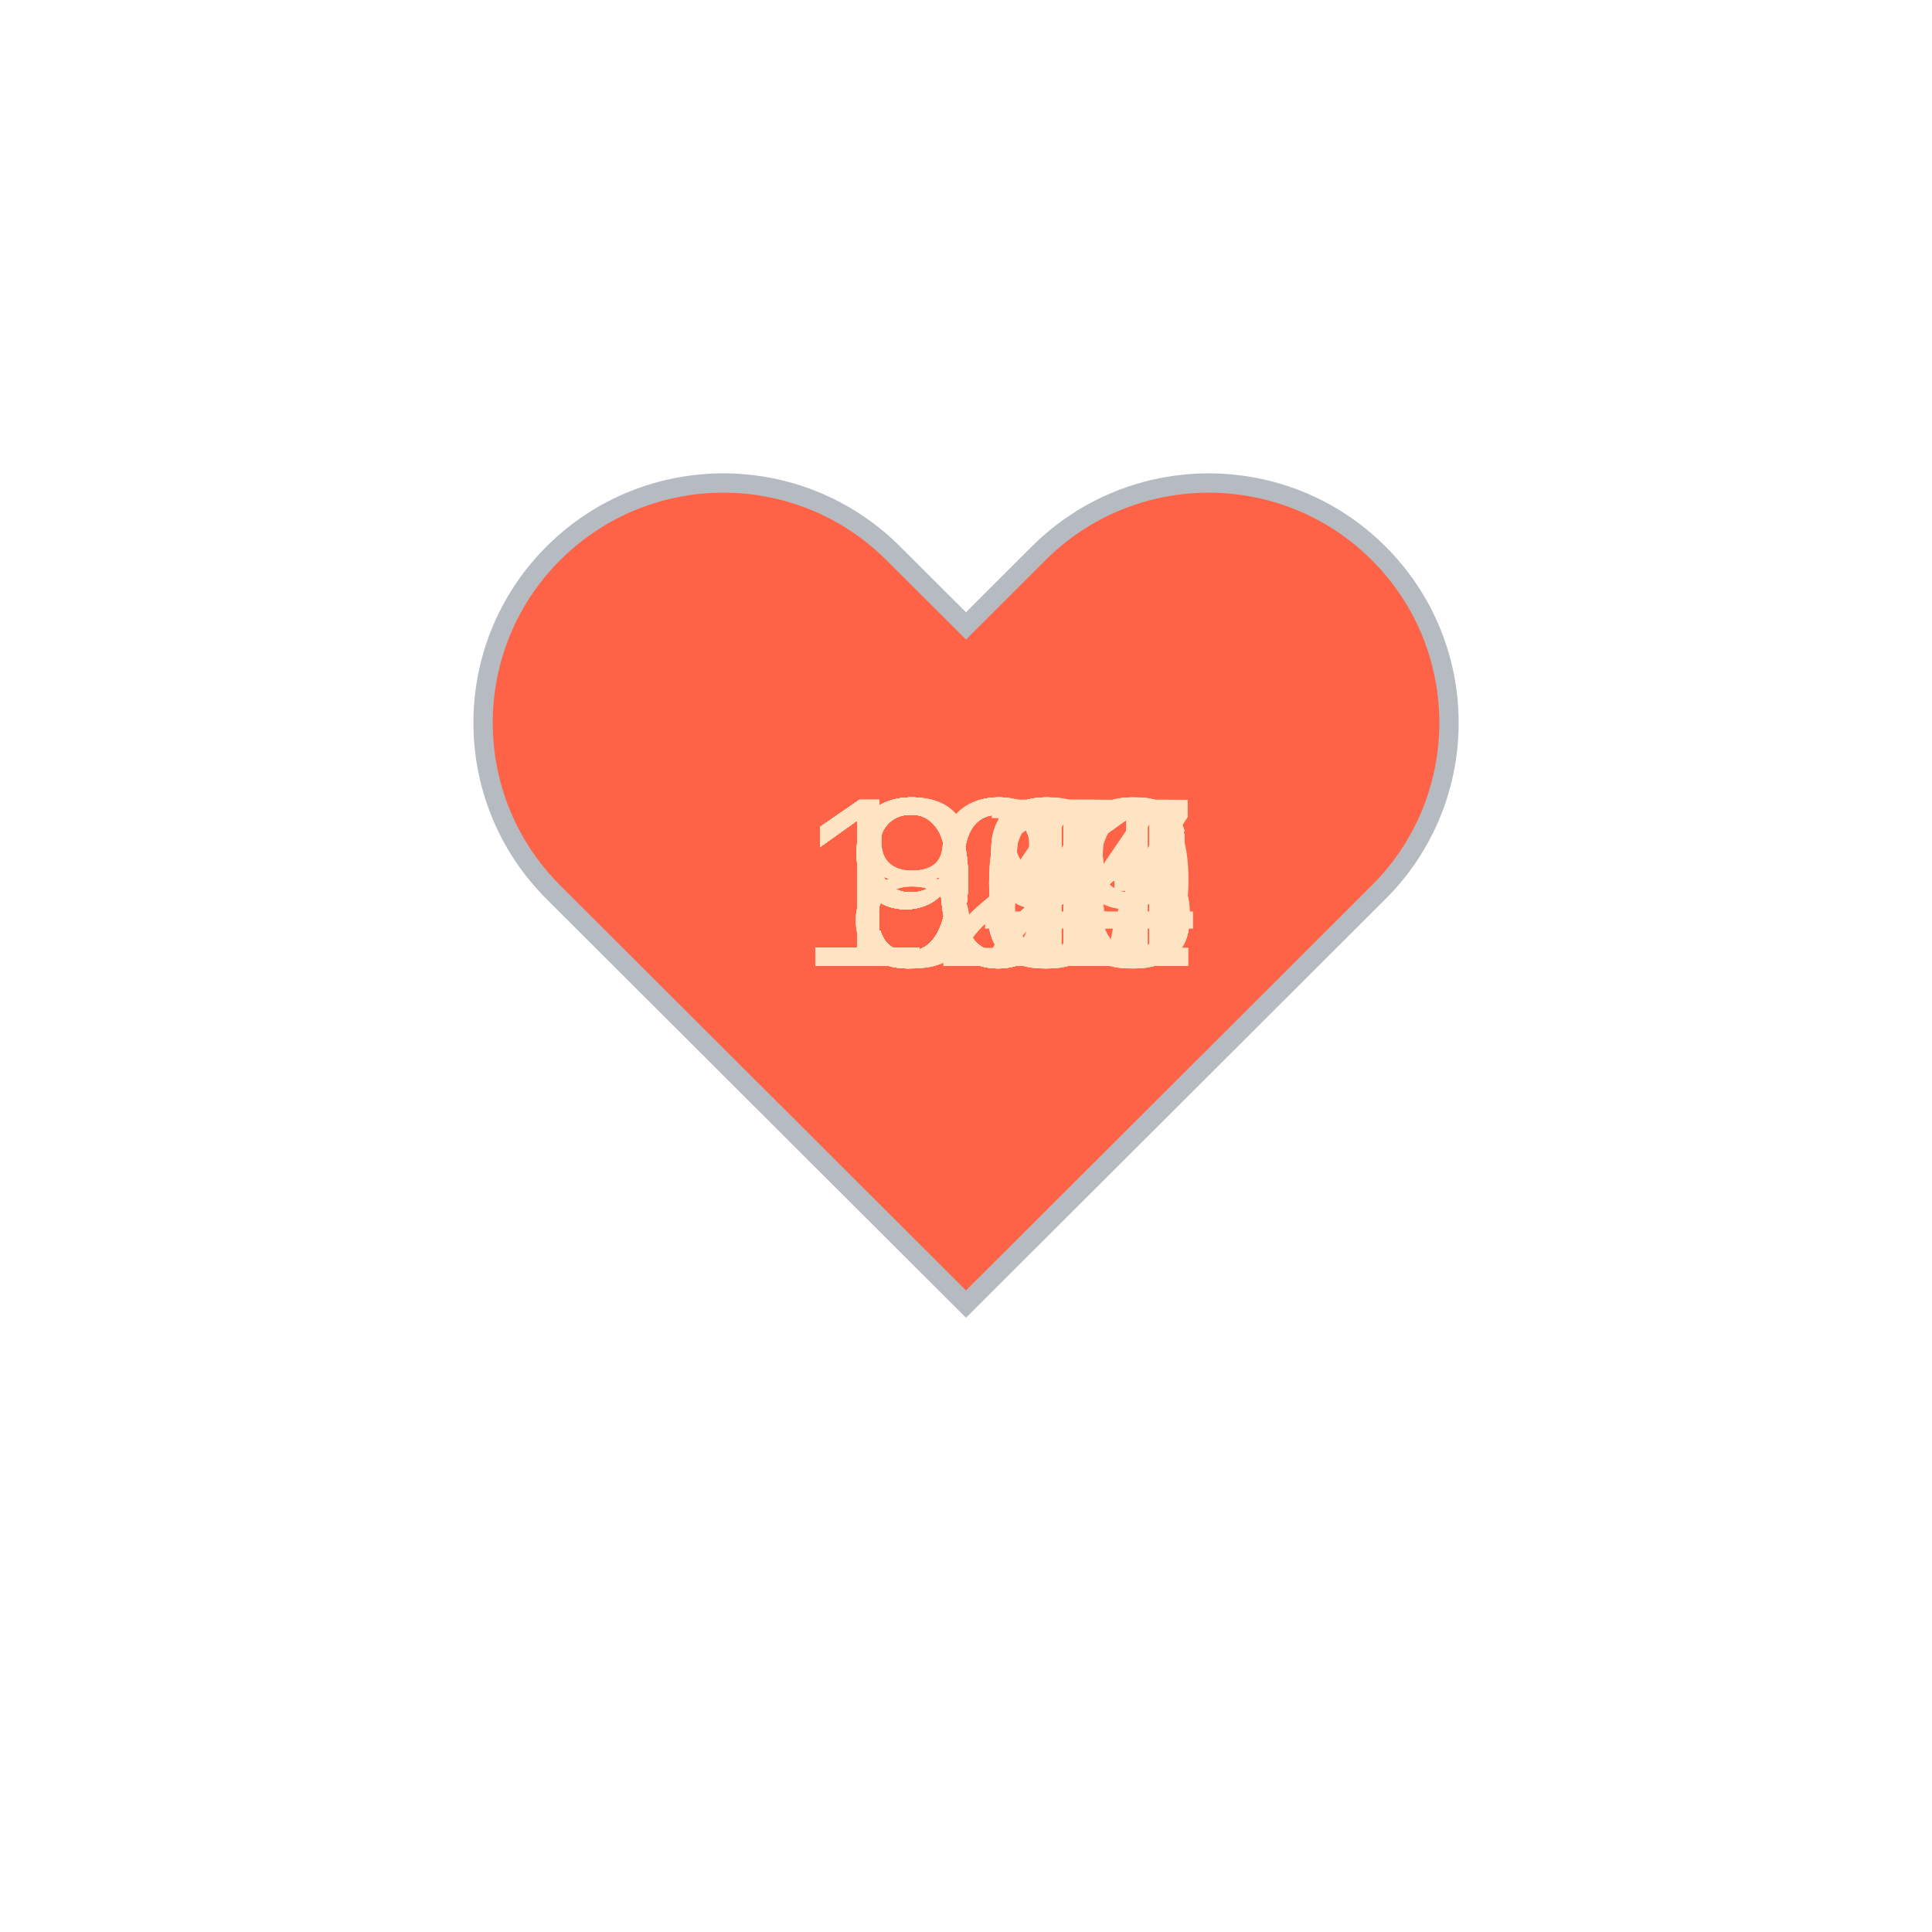
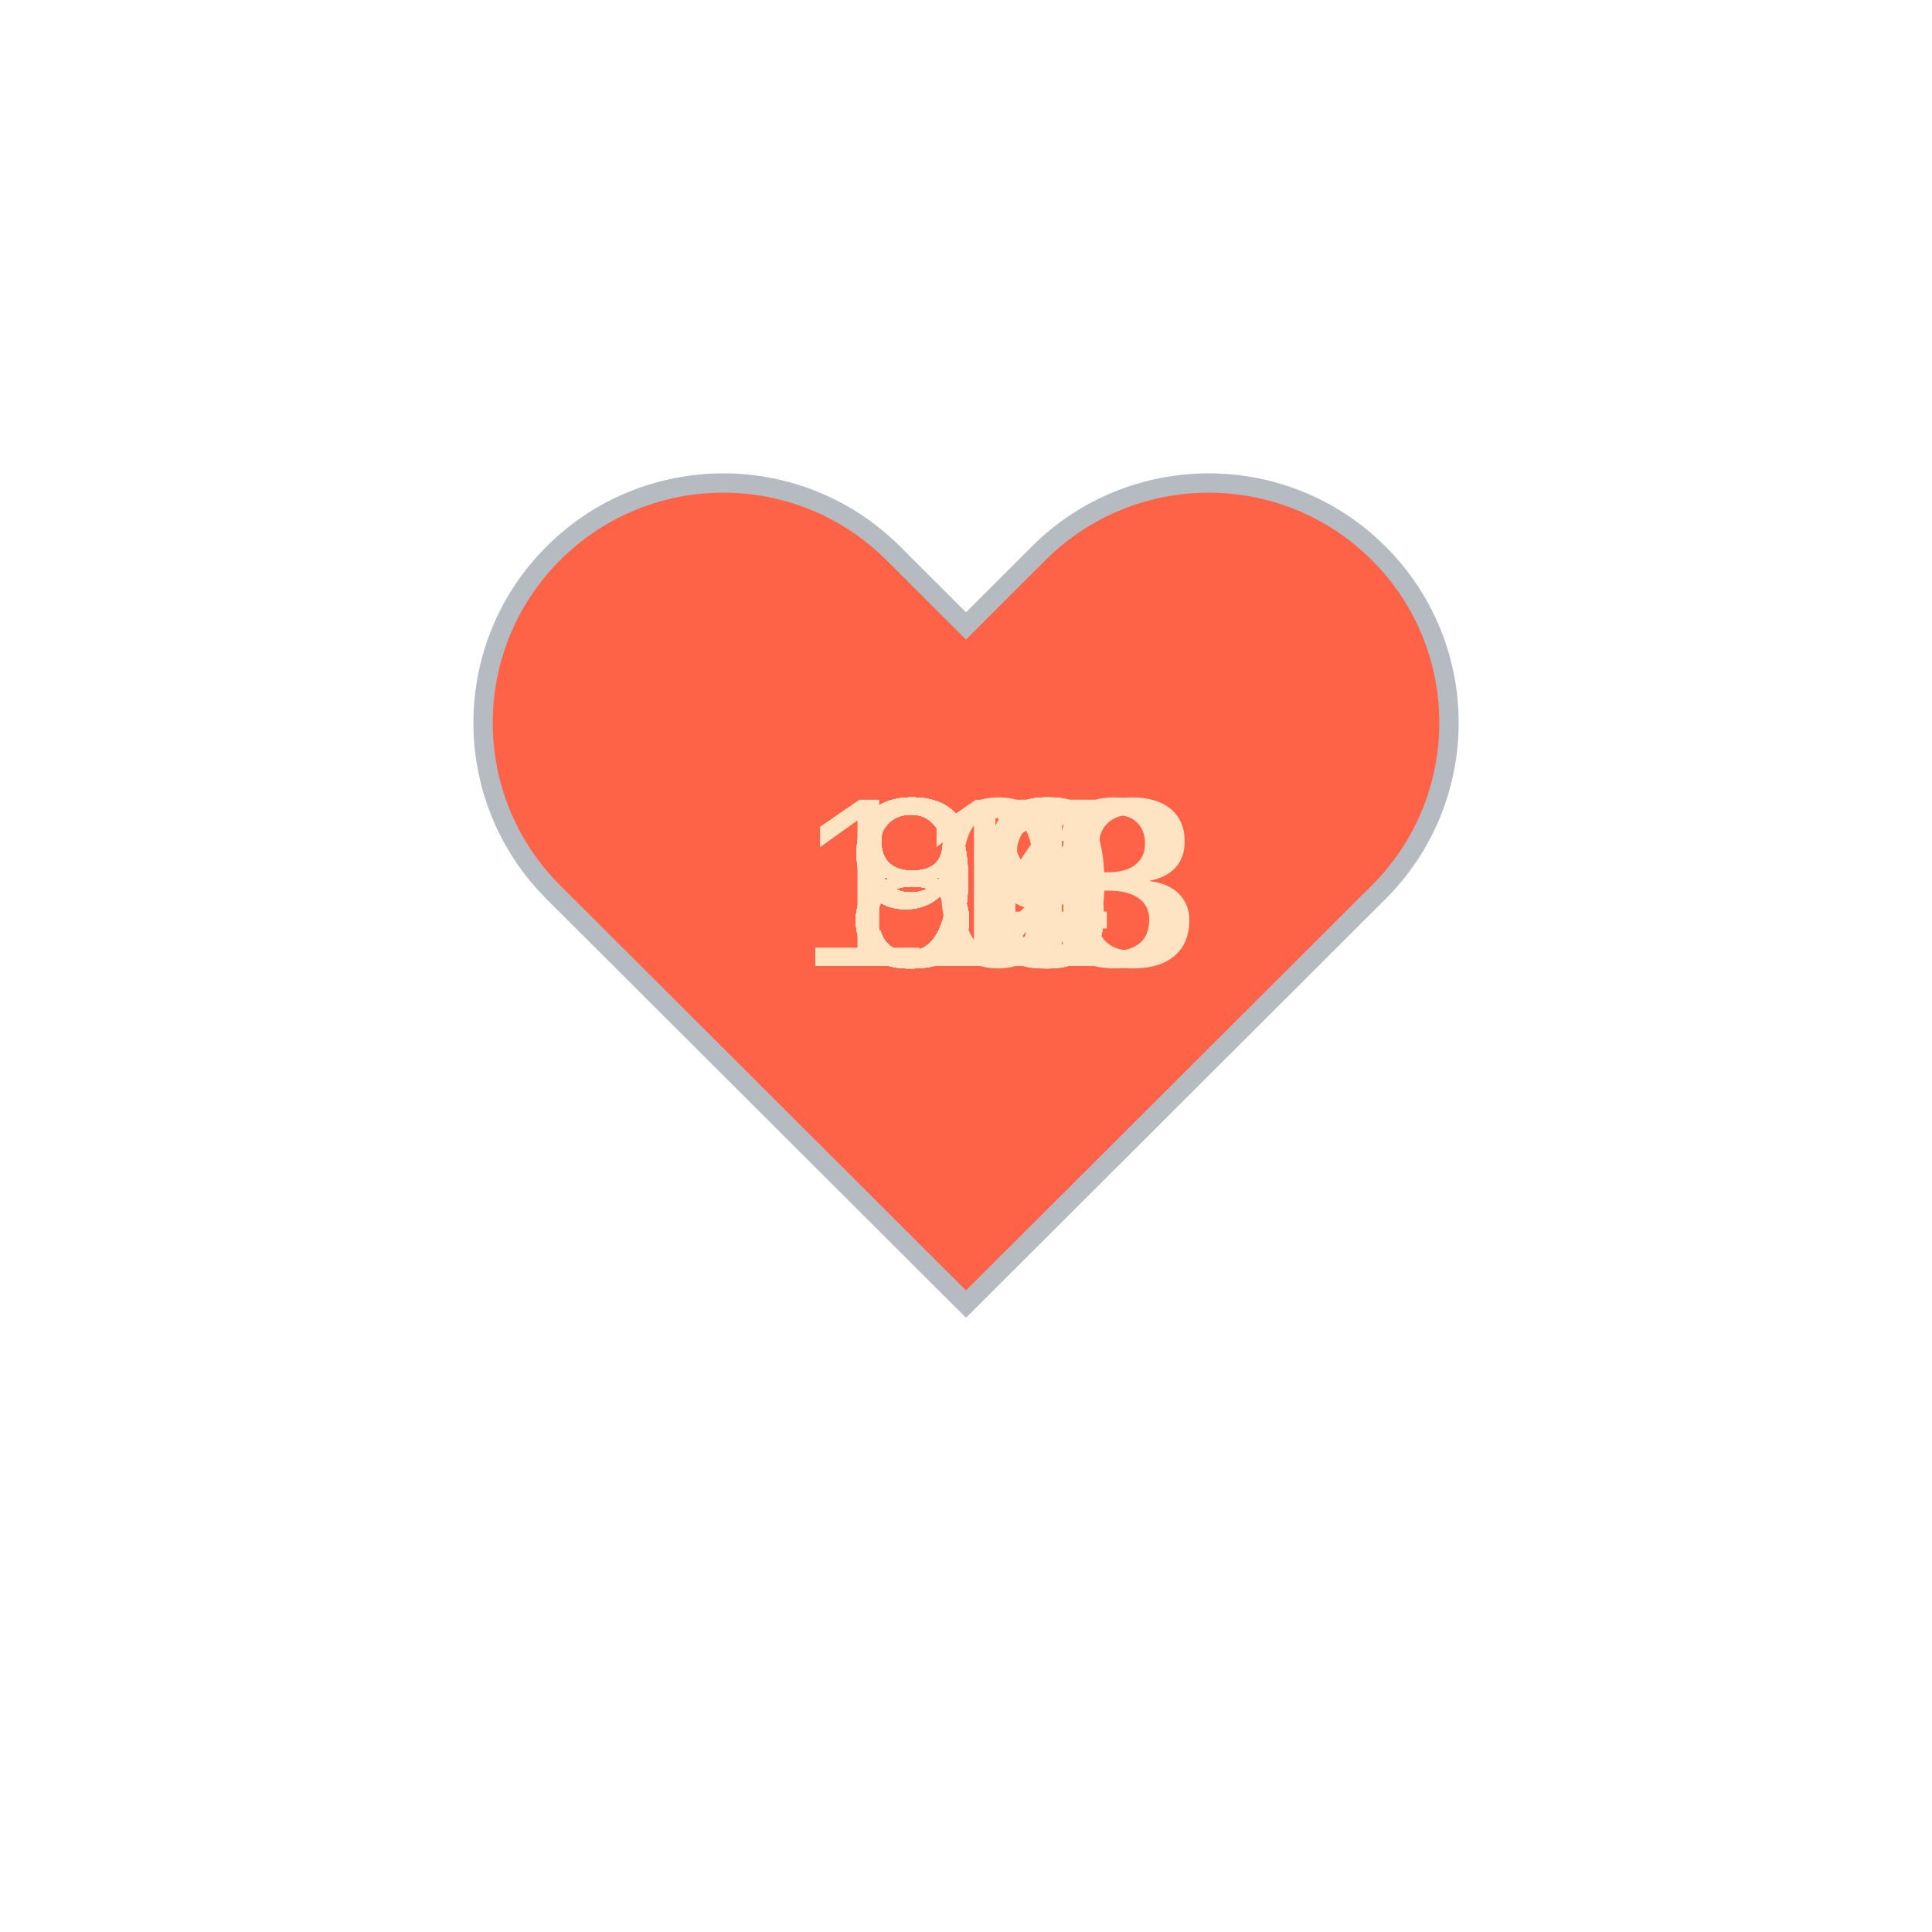
<svg xmlns="http://www.w3.org/2000/svg" baseProfile="full" height="150" version="1.1" viewBox="0,0,200,200" width="150">
  <defs />
  <g transform="translate(100 100)">
    <path d="M92.71,7.27L92.71,7.27c-9.71-9.69-25.46-9.69-35.18,0L50,14.79l-7.54-7.52C32.75-2.42,17-2.42,7.29,7.27v0 c-9.71,9.69-9.71,25.41,0,35.1L50,85l42.71-42.63C102.43,32.68,102.43,16.96,92.71,7.27z" fill="tomato" stroke="#B6BBC1" stroke-width="2" transform="translate(-50 -50)" />
    <animateTransform additive="sum" attributeName="transform" dur="1.2s" repeatCount="indefinite" type="scale" values="1; 1.5; 1.25; 1.5; 1.5; 1;" />
-     <text fill="bisque" style="font-size:25px; font-family:Arial" transform="translate(-12.5 0)">95<animate attributeName="visibility" dur="36.0s" keyTimes="0;0.03;0.07;0.1;0.13;0.17;0.2;0.23;0.27;0.3;0.33;0.37;0.4;0.43;0.47;0.5;0.53;0.57;0.6;0.63;0.67;0.7;0.73;0.77;0.8;0.83;0.87;0.9;0.93;0.97;1.0" repeatCount="indefinite" values="visible;hidden;hidden;hidden;hidden;hidden;hidden;hidden;hidden;hidden;hidden;hidden;hidden;hidden;hidden;hidden;hidden;hidden;hidden;hidden;hidden;hidden;hidden;hidden;hidden;hidden;hidden;hidden;hidden;hidden;hidden" />
+     <text fill="bisque" style="font-size:25px; font-family:Arial" transform="translate(-17.5 0)">103<animate attributeName="visibility" dur="36.0s" keyTimes="0;0.03;0.07;0.1;0.13;0.17;0.2;0.23;0.27;0.3;0.33;0.37;0.4;0.43;0.47;0.5;0.53;0.57;0.6;0.63;0.67;0.7;0.73;0.77;0.8;0.83;0.87;0.9;0.93;0.97;1.0" repeatCount="indefinite" values="visible;hidden;hidden;hidden;hidden;hidden;hidden;hidden;hidden;hidden;hidden;hidden;hidden;hidden;hidden;hidden;hidden;hidden;hidden;hidden;hidden;hidden;hidden;hidden;hidden;hidden;hidden;hidden;hidden;hidden;hidden" />
    </text>
-     <text fill="bisque" style="font-size:25px; font-family:Arial" transform="translate(-12.5 0)">94<animate attributeName="visibility" dur="36.0s" keyTimes="0;0.03;0.07;0.1;0.13;0.17;0.2;0.23;0.27;0.3;0.33;0.37;0.4;0.43;0.47;0.5;0.53;0.57;0.6;0.63;0.67;0.7;0.73;0.77;0.8;0.83;0.87;0.9;0.93;0.97;1.0" repeatCount="indefinite" values="hidden;visible;hidden;hidden;hidden;hidden;hidden;hidden;hidden;hidden;hidden;hidden;hidden;hidden;hidden;hidden;hidden;hidden;hidden;hidden;hidden;hidden;hidden;hidden;hidden;hidden;hidden;hidden;hidden;hidden;hidden" />
+     <text fill="bisque" style="font-size:25px; font-family:Arial" transform="translate(-12.5 0)">91<animate attributeName="visibility" dur="36.0s" keyTimes="0;0.03;0.07;0.1;0.13;0.17;0.2;0.23;0.27;0.3;0.33;0.37;0.4;0.43;0.47;0.5;0.53;0.57;0.6;0.63;0.67;0.7;0.73;0.77;0.8;0.83;0.87;0.9;0.93;0.97;1.0" repeatCount="indefinite" values="hidden;visible;hidden;hidden;hidden;hidden;hidden;hidden;hidden;hidden;hidden;hidden;hidden;hidden;hidden;hidden;hidden;hidden;hidden;hidden;hidden;hidden;hidden;hidden;hidden;hidden;hidden;hidden;hidden;hidden;hidden" />
    </text>
-     <text fill="bisque" style="font-size:25px; font-family:Arial" transform="translate(-12.5 0)">98<animate attributeName="visibility" dur="36.0s" keyTimes="0;0.03;0.07;0.1;0.13;0.17;0.2;0.23;0.27;0.3;0.33;0.37;0.4;0.43;0.47;0.5;0.53;0.57;0.6;0.63;0.67;0.7;0.73;0.77;0.8;0.83;0.87;0.9;0.93;0.97;1.0" repeatCount="indefinite" values="hidden;hidden;visible;hidden;hidden;hidden;hidden;hidden;hidden;hidden;hidden;hidden;hidden;hidden;hidden;hidden;hidden;hidden;hidden;hidden;hidden;hidden;hidden;hidden;hidden;hidden;hidden;hidden;hidden;hidden;hidden" />
+     <text fill="bisque" style="font-size:25px; font-family:Arial" transform="translate(-12.5 0)">93<animate attributeName="visibility" dur="36.0s" keyTimes="0;0.03;0.07;0.1;0.13;0.17;0.2;0.23;0.27;0.3;0.33;0.37;0.4;0.43;0.47;0.5;0.53;0.57;0.6;0.63;0.67;0.7;0.73;0.77;0.8;0.83;0.87;0.9;0.93;0.97;1.0" repeatCount="indefinite" values="hidden;hidden;visible;hidden;hidden;hidden;hidden;hidden;hidden;hidden;hidden;hidden;hidden;hidden;hidden;hidden;hidden;hidden;hidden;hidden;hidden;hidden;hidden;hidden;hidden;hidden;hidden;hidden;hidden;hidden;hidden" />
    </text>
-     <text fill="bisque" style="font-size:25px; font-family:Arial" transform="translate(-12.5 0)">96<animate attributeName="visibility" dur="36.0s" keyTimes="0;0.03;0.07;0.1;0.13;0.17;0.2;0.23;0.27;0.3;0.33;0.37;0.4;0.43;0.47;0.5;0.53;0.57;0.6;0.63;0.67;0.7;0.73;0.77;0.8;0.83;0.87;0.9;0.93;0.97;1.0" repeatCount="indefinite" values="hidden;hidden;hidden;visible;hidden;hidden;hidden;hidden;hidden;hidden;hidden;hidden;hidden;hidden;hidden;hidden;hidden;hidden;hidden;hidden;hidden;hidden;hidden;hidden;hidden;hidden;hidden;hidden;hidden;hidden;hidden" />
+     <text fill="bisque" style="font-size:25px; font-family:Arial" transform="translate(-12.5 0)">84<animate attributeName="visibility" dur="36.0s" keyTimes="0;0.03;0.07;0.1;0.13;0.17;0.2;0.23;0.27;0.3;0.33;0.37;0.4;0.43;0.47;0.5;0.53;0.57;0.6;0.63;0.67;0.7;0.73;0.77;0.8;0.83;0.87;0.9;0.93;0.97;1.0" repeatCount="indefinite" values="hidden;hidden;hidden;visible;hidden;hidden;hidden;hidden;hidden;hidden;hidden;hidden;hidden;hidden;hidden;hidden;hidden;hidden;hidden;hidden;hidden;hidden;hidden;hidden;hidden;hidden;hidden;hidden;hidden;hidden;hidden" />
    </text>
-     <text fill="bisque" style="font-size:25px; font-family:Arial" transform="translate(-12.5 0)">97<animate attributeName="visibility" dur="36.0s" keyTimes="0;0.03;0.07;0.1;0.13;0.17;0.2;0.23;0.27;0.3;0.33;0.37;0.4;0.43;0.47;0.5;0.53;0.57;0.6;0.63;0.67;0.7;0.73;0.77;0.8;0.83;0.87;0.9;0.93;0.97;1.0" repeatCount="indefinite" values="hidden;hidden;hidden;hidden;visible;hidden;hidden;hidden;hidden;hidden;hidden;hidden;hidden;hidden;hidden;hidden;hidden;hidden;hidden;hidden;hidden;hidden;hidden;hidden;hidden;hidden;hidden;hidden;hidden;hidden;hidden" />
+     <text fill="bisque" style="font-size:25px; font-family:Arial" transform="translate(-12.5 0)">82<animate attributeName="visibility" dur="36.0s" keyTimes="0;0.03;0.07;0.1;0.13;0.17;0.2;0.23;0.27;0.3;0.33;0.37;0.4;0.43;0.47;0.5;0.53;0.57;0.6;0.63;0.67;0.7;0.73;0.77;0.8;0.83;0.87;0.9;0.93;0.97;1.0" repeatCount="indefinite" values="hidden;hidden;hidden;hidden;visible;hidden;hidden;hidden;hidden;hidden;hidden;hidden;hidden;hidden;hidden;hidden;hidden;hidden;hidden;hidden;hidden;hidden;hidden;hidden;hidden;hidden;hidden;hidden;hidden;hidden;hidden" />
    </text>
-     <text fill="bisque" style="font-size:25px; font-family:Arial" transform="translate(-12.5 0)">93<animate attributeName="visibility" dur="36.0s" keyTimes="0;0.03;0.07;0.1;0.13;0.17;0.2;0.23;0.27;0.3;0.33;0.37;0.4;0.43;0.47;0.5;0.53;0.57;0.6;0.63;0.67;0.7;0.73;0.77;0.8;0.83;0.87;0.9;0.93;0.97;1.0" repeatCount="indefinite" values="hidden;hidden;hidden;hidden;hidden;visible;hidden;hidden;hidden;hidden;hidden;hidden;hidden;hidden;hidden;hidden;hidden;hidden;hidden;hidden;hidden;hidden;hidden;hidden;hidden;hidden;hidden;hidden;hidden;hidden;hidden" />
+     <text fill="bisque" style="font-size:25px; font-family:Arial" transform="translate(-12.5 0)">86<animate attributeName="visibility" dur="36.0s" keyTimes="0;0.03;0.07;0.1;0.13;0.17;0.2;0.23;0.27;0.3;0.33;0.37;0.4;0.43;0.47;0.5;0.53;0.57;0.6;0.63;0.67;0.7;0.73;0.77;0.8;0.83;0.87;0.9;0.93;0.97;1.0" repeatCount="indefinite" values="hidden;hidden;hidden;hidden;hidden;visible;hidden;hidden;hidden;hidden;hidden;hidden;hidden;hidden;hidden;hidden;hidden;hidden;hidden;hidden;hidden;hidden;hidden;hidden;hidden;hidden;hidden;hidden;hidden;hidden;hidden" />
    </text>
-     <text fill="bisque" style="font-size:25px; font-family:Arial" transform="translate(-12.5 0)">93<animate attributeName="visibility" dur="36.0s" keyTimes="0;0.03;0.07;0.1;0.13;0.17;0.2;0.23;0.27;0.3;0.33;0.37;0.4;0.43;0.47;0.5;0.53;0.57;0.6;0.63;0.67;0.7;0.73;0.77;0.8;0.83;0.87;0.9;0.93;0.97;1.0" repeatCount="indefinite" values="hidden;hidden;hidden;hidden;hidden;hidden;visible;hidden;hidden;hidden;hidden;hidden;hidden;hidden;hidden;hidden;hidden;hidden;hidden;hidden;hidden;hidden;hidden;hidden;hidden;hidden;hidden;hidden;hidden;hidden;hidden" />
+     <text fill="bisque" style="font-size:25px; font-family:Arial" transform="translate(-12.5 0)">85<animate attributeName="visibility" dur="36.0s" keyTimes="0;0.03;0.07;0.1;0.13;0.17;0.2;0.23;0.27;0.3;0.33;0.37;0.4;0.43;0.47;0.5;0.53;0.57;0.6;0.63;0.67;0.7;0.73;0.77;0.8;0.83;0.87;0.9;0.93;0.97;1.0" repeatCount="indefinite" values="hidden;hidden;hidden;hidden;hidden;hidden;visible;hidden;hidden;hidden;hidden;hidden;hidden;hidden;hidden;hidden;hidden;hidden;hidden;hidden;hidden;hidden;hidden;hidden;hidden;hidden;hidden;hidden;hidden;hidden;hidden" />
    </text>
-     <text fill="bisque" style="font-size:25px; font-family:Arial" transform="translate(-17.5 0)">123<animate attributeName="visibility" dur="36.0s" keyTimes="0;0.03;0.07;0.1;0.13;0.17;0.2;0.23;0.27;0.3;0.33;0.37;0.4;0.43;0.47;0.5;0.53;0.57;0.6;0.63;0.67;0.7;0.73;0.77;0.8;0.83;0.87;0.9;0.93;0.97;1.0" repeatCount="indefinite" values="hidden;hidden;hidden;hidden;hidden;hidden;hidden;visible;hidden;hidden;hidden;hidden;hidden;hidden;hidden;hidden;hidden;hidden;hidden;hidden;hidden;hidden;hidden;hidden;hidden;hidden;hidden;hidden;hidden;hidden;hidden" />
+     <text fill="bisque" style="font-size:25px; font-family:Arial" transform="translate(-12.5 0)">91<animate attributeName="visibility" dur="36.0s" keyTimes="0;0.03;0.07;0.1;0.13;0.17;0.2;0.23;0.27;0.3;0.33;0.37;0.4;0.43;0.47;0.5;0.53;0.57;0.6;0.63;0.67;0.7;0.73;0.77;0.8;0.83;0.87;0.9;0.93;0.97;1.0" repeatCount="indefinite" values="hidden;hidden;hidden;hidden;hidden;hidden;hidden;visible;hidden;hidden;hidden;hidden;hidden;hidden;hidden;hidden;hidden;hidden;hidden;hidden;hidden;hidden;hidden;hidden;hidden;hidden;hidden;hidden;hidden;hidden;hidden" />
    </text>
-     <text fill="bisque" style="font-size:25px; font-family:Arial" transform="translate(-17.5 0)">104<animate attributeName="visibility" dur="36.0s" keyTimes="0;0.03;0.07;0.1;0.13;0.17;0.2;0.23;0.27;0.3;0.33;0.37;0.4;0.43;0.47;0.5;0.53;0.57;0.6;0.63;0.67;0.7;0.73;0.77;0.8;0.83;0.87;0.9;0.93;0.97;1.0" repeatCount="indefinite" values="hidden;hidden;hidden;hidden;hidden;hidden;hidden;hidden;visible;hidden;hidden;hidden;hidden;hidden;hidden;hidden;hidden;hidden;hidden;hidden;hidden;hidden;hidden;hidden;hidden;hidden;hidden;hidden;hidden;hidden;hidden" />
+     <text fill="bisque" style="font-size:25px; font-family:Arial" transform="translate(-12.5 0)">89<animate attributeName="visibility" dur="36.0s" keyTimes="0;0.03;0.07;0.1;0.13;0.17;0.2;0.23;0.27;0.3;0.33;0.37;0.4;0.43;0.47;0.5;0.53;0.57;0.6;0.63;0.67;0.7;0.73;0.77;0.8;0.83;0.87;0.9;0.93;0.97;1.0" repeatCount="indefinite" values="hidden;hidden;hidden;hidden;hidden;hidden;hidden;hidden;visible;hidden;hidden;hidden;hidden;hidden;hidden;hidden;hidden;hidden;hidden;hidden;hidden;hidden;hidden;hidden;hidden;hidden;hidden;hidden;hidden;hidden;hidden" />
    </text>
-     <text fill="bisque" style="font-size:25px; font-family:Arial" transform="translate(-17.5 0)">106<animate attributeName="visibility" dur="36.0s" keyTimes="0;0.03;0.07;0.1;0.13;0.17;0.2;0.23;0.27;0.3;0.33;0.37;0.4;0.43;0.47;0.5;0.53;0.57;0.6;0.63;0.67;0.7;0.73;0.77;0.8;0.83;0.87;0.9;0.93;0.97;1.0" repeatCount="indefinite" values="hidden;hidden;hidden;hidden;hidden;hidden;hidden;hidden;hidden;visible;hidden;hidden;hidden;hidden;hidden;hidden;hidden;hidden;hidden;hidden;hidden;hidden;hidden;hidden;hidden;hidden;hidden;hidden;hidden;hidden;hidden" />
+     <text fill="bisque" style="font-size:25px; font-family:Arial" transform="translate(-12.5 0)">88<animate attributeName="visibility" dur="36.0s" keyTimes="0;0.03;0.07;0.1;0.13;0.17;0.2;0.23;0.27;0.3;0.33;0.37;0.4;0.43;0.47;0.5;0.53;0.57;0.6;0.63;0.67;0.7;0.73;0.77;0.8;0.83;0.87;0.9;0.93;0.97;1.0" repeatCount="indefinite" values="hidden;hidden;hidden;hidden;hidden;hidden;hidden;hidden;hidden;visible;hidden;hidden;hidden;hidden;hidden;hidden;hidden;hidden;hidden;hidden;hidden;hidden;hidden;hidden;hidden;hidden;hidden;hidden;hidden;hidden;hidden" />
    </text>
-     <text fill="bisque" style="font-size:25px; font-family:Arial" transform="translate(-17.5 0)">103<animate attributeName="visibility" dur="36.0s" keyTimes="0;0.03;0.07;0.1;0.13;0.17;0.2;0.23;0.27;0.3;0.33;0.37;0.4;0.43;0.47;0.5;0.53;0.57;0.6;0.63;0.67;0.7;0.73;0.77;0.8;0.83;0.87;0.9;0.93;0.97;1.0" repeatCount="indefinite" values="hidden;hidden;hidden;hidden;hidden;hidden;hidden;hidden;hidden;hidden;visible;hidden;hidden;hidden;hidden;hidden;hidden;hidden;hidden;hidden;hidden;hidden;hidden;hidden;hidden;hidden;hidden;hidden;hidden;hidden;hidden" />
+     <text fill="bisque" style="font-size:25px; font-family:Arial" transform="translate(-12.5 0)">88<animate attributeName="visibility" dur="36.0s" keyTimes="0;0.03;0.07;0.1;0.13;0.17;0.2;0.23;0.27;0.3;0.33;0.37;0.4;0.43;0.47;0.5;0.53;0.57;0.6;0.63;0.67;0.7;0.73;0.77;0.8;0.83;0.87;0.9;0.93;0.97;1.0" repeatCount="indefinite" values="hidden;hidden;hidden;hidden;hidden;hidden;hidden;hidden;hidden;hidden;visible;hidden;hidden;hidden;hidden;hidden;hidden;hidden;hidden;hidden;hidden;hidden;hidden;hidden;hidden;hidden;hidden;hidden;hidden;hidden;hidden" />
    </text>
-     <text fill="bisque" style="font-size:25px; font-family:Arial" transform="translate(-17.5 0)">107<animate attributeName="visibility" dur="36.0s" keyTimes="0;0.03;0.07;0.1;0.13;0.17;0.2;0.23;0.27;0.3;0.33;0.37;0.4;0.43;0.47;0.5;0.53;0.57;0.6;0.63;0.67;0.7;0.73;0.77;0.8;0.83;0.87;0.9;0.93;0.97;1.0" repeatCount="indefinite" values="hidden;hidden;hidden;hidden;hidden;hidden;hidden;hidden;hidden;hidden;hidden;visible;hidden;hidden;hidden;hidden;hidden;hidden;hidden;hidden;hidden;hidden;hidden;hidden;hidden;hidden;hidden;hidden;hidden;hidden;hidden" />
+     <text fill="bisque" style="font-size:25px; font-family:Arial" transform="translate(-12.5 0)">86<animate attributeName="visibility" dur="36.0s" keyTimes="0;0.03;0.07;0.1;0.13;0.17;0.2;0.23;0.27;0.3;0.33;0.37;0.4;0.43;0.47;0.5;0.53;0.57;0.6;0.63;0.67;0.7;0.73;0.77;0.8;0.83;0.87;0.9;0.93;0.97;1.0" repeatCount="indefinite" values="hidden;hidden;hidden;hidden;hidden;hidden;hidden;hidden;hidden;hidden;hidden;visible;hidden;hidden;hidden;hidden;hidden;hidden;hidden;hidden;hidden;hidden;hidden;hidden;hidden;hidden;hidden;hidden;hidden;hidden;hidden" />
    </text>
-     <text fill="bisque" style="font-size:25px; font-family:Arial" transform="translate(-17.5 0)">103<animate attributeName="visibility" dur="36.0s" keyTimes="0;0.03;0.07;0.1;0.13;0.17;0.2;0.23;0.27;0.3;0.33;0.37;0.4;0.43;0.47;0.5;0.53;0.57;0.6;0.63;0.67;0.7;0.73;0.77;0.8;0.83;0.87;0.9;0.93;0.97;1.0" repeatCount="indefinite" values="hidden;hidden;hidden;hidden;hidden;hidden;hidden;hidden;hidden;hidden;hidden;hidden;visible;hidden;hidden;hidden;hidden;hidden;hidden;hidden;hidden;hidden;hidden;hidden;hidden;hidden;hidden;hidden;hidden;hidden;hidden" />
+     <text fill="bisque" style="font-size:25px; font-family:Arial" transform="translate(-12.5 0)">88<animate attributeName="visibility" dur="36.0s" keyTimes="0;0.03;0.07;0.1;0.13;0.17;0.2;0.23;0.27;0.3;0.33;0.37;0.4;0.43;0.47;0.5;0.53;0.57;0.6;0.63;0.67;0.7;0.73;0.77;0.8;0.83;0.87;0.9;0.93;0.97;1.0" repeatCount="indefinite" values="hidden;hidden;hidden;hidden;hidden;hidden;hidden;hidden;hidden;hidden;hidden;hidden;visible;hidden;hidden;hidden;hidden;hidden;hidden;hidden;hidden;hidden;hidden;hidden;hidden;hidden;hidden;hidden;hidden;hidden;hidden" />
    </text>
-     <text fill="bisque" style="font-size:25px; font-family:Arial" transform="translate(-17.5 0)">104<animate attributeName="visibility" dur="36.0s" keyTimes="0;0.03;0.07;0.1;0.13;0.17;0.2;0.23;0.27;0.3;0.33;0.37;0.4;0.43;0.47;0.5;0.53;0.57;0.6;0.63;0.67;0.7;0.73;0.77;0.8;0.83;0.87;0.9;0.93;0.97;1.0" repeatCount="indefinite" values="hidden;hidden;hidden;hidden;hidden;hidden;hidden;hidden;hidden;hidden;hidden;hidden;hidden;visible;hidden;hidden;hidden;hidden;hidden;hidden;hidden;hidden;hidden;hidden;hidden;hidden;hidden;hidden;hidden;hidden;hidden" />
+     <text fill="bisque" style="font-size:25px; font-family:Arial" transform="translate(-12.5 0)">90<animate attributeName="visibility" dur="36.0s" keyTimes="0;0.03;0.07;0.1;0.13;0.17;0.2;0.23;0.27;0.3;0.33;0.37;0.4;0.43;0.47;0.5;0.53;0.57;0.6;0.63;0.67;0.7;0.73;0.77;0.8;0.83;0.87;0.9;0.93;0.97;1.0" repeatCount="indefinite" values="hidden;hidden;hidden;hidden;hidden;hidden;hidden;hidden;hidden;hidden;hidden;hidden;hidden;visible;hidden;hidden;hidden;hidden;hidden;hidden;hidden;hidden;hidden;hidden;hidden;hidden;hidden;hidden;hidden;hidden;hidden" />
    </text>
-     <text fill="bisque" style="font-size:25px; font-family:Arial" transform="translate(-17.5 0)">109<animate attributeName="visibility" dur="36.0s" keyTimes="0;0.03;0.07;0.1;0.13;0.17;0.2;0.23;0.27;0.3;0.33;0.37;0.4;0.43;0.47;0.5;0.53;0.57;0.6;0.63;0.67;0.7;0.73;0.77;0.8;0.83;0.87;0.9;0.93;0.97;1.0" repeatCount="indefinite" values="hidden;hidden;hidden;hidden;hidden;hidden;hidden;hidden;hidden;hidden;hidden;hidden;hidden;hidden;visible;hidden;hidden;hidden;hidden;hidden;hidden;hidden;hidden;hidden;hidden;hidden;hidden;hidden;hidden;hidden;hidden" />
+     <text fill="bisque" style="font-size:25px; font-family:Arial" transform="translate(-12.5 0)">91<animate attributeName="visibility" dur="36.0s" keyTimes="0;0.03;0.07;0.1;0.13;0.17;0.2;0.23;0.27;0.3;0.33;0.37;0.4;0.43;0.47;0.5;0.53;0.57;0.6;0.63;0.67;0.7;0.73;0.77;0.8;0.83;0.87;0.9;0.93;0.97;1.0" repeatCount="indefinite" values="hidden;hidden;hidden;hidden;hidden;hidden;hidden;hidden;hidden;hidden;hidden;hidden;hidden;hidden;visible;hidden;hidden;hidden;hidden;hidden;hidden;hidden;hidden;hidden;hidden;hidden;hidden;hidden;hidden;hidden;hidden" />
    </text>
-     <text fill="bisque" style="font-size:25px; font-family:Arial" transform="translate(-17.5 0)">101<animate attributeName="visibility" dur="36.0s" keyTimes="0;0.03;0.07;0.1;0.13;0.17;0.2;0.23;0.27;0.3;0.33;0.37;0.4;0.43;0.47;0.5;0.53;0.57;0.6;0.63;0.67;0.7;0.73;0.77;0.8;0.83;0.87;0.9;0.93;0.97;1.0" repeatCount="indefinite" values="hidden;hidden;hidden;hidden;hidden;hidden;hidden;hidden;hidden;hidden;hidden;hidden;hidden;hidden;hidden;visible;hidden;hidden;hidden;hidden;hidden;hidden;hidden;hidden;hidden;hidden;hidden;hidden;hidden;hidden;hidden" />
+     <text fill="bisque" style="font-size:25px; font-family:Arial" transform="translate(-12.5 0)">92<animate attributeName="visibility" dur="36.0s" keyTimes="0;0.03;0.07;0.1;0.13;0.17;0.2;0.23;0.27;0.3;0.33;0.37;0.4;0.43;0.47;0.5;0.53;0.57;0.6;0.63;0.67;0.7;0.73;0.77;0.8;0.83;0.87;0.9;0.93;0.97;1.0" repeatCount="indefinite" values="hidden;hidden;hidden;hidden;hidden;hidden;hidden;hidden;hidden;hidden;hidden;hidden;hidden;hidden;hidden;visible;hidden;hidden;hidden;hidden;hidden;hidden;hidden;hidden;hidden;hidden;hidden;hidden;hidden;hidden;hidden" />
    </text>
-     <text fill="bisque" style="font-size:25px; font-family:Arial" transform="translate(-17.5 0)">106<animate attributeName="visibility" dur="36.0s" keyTimes="0;0.03;0.07;0.1;0.13;0.17;0.2;0.23;0.27;0.3;0.33;0.37;0.4;0.43;0.47;0.5;0.53;0.57;0.6;0.63;0.67;0.7;0.73;0.77;0.8;0.83;0.87;0.9;0.93;0.97;1.0" repeatCount="indefinite" values="hidden;hidden;hidden;hidden;hidden;hidden;hidden;hidden;hidden;hidden;hidden;hidden;hidden;hidden;hidden;hidden;visible;hidden;hidden;hidden;hidden;hidden;hidden;hidden;hidden;hidden;hidden;hidden;hidden;hidden;hidden" />
+     <text fill="bisque" style="font-size:25px; font-family:Arial" transform="translate(-12.5 0)">91<animate attributeName="visibility" dur="36.0s" keyTimes="0;0.03;0.07;0.1;0.13;0.17;0.2;0.23;0.27;0.3;0.33;0.37;0.4;0.43;0.47;0.5;0.53;0.57;0.6;0.63;0.67;0.7;0.73;0.77;0.8;0.83;0.87;0.9;0.93;0.97;1.0" repeatCount="indefinite" values="hidden;hidden;hidden;hidden;hidden;hidden;hidden;hidden;hidden;hidden;hidden;hidden;hidden;hidden;hidden;hidden;visible;hidden;hidden;hidden;hidden;hidden;hidden;hidden;hidden;hidden;hidden;hidden;hidden;hidden;hidden" />
    </text>
-     <text fill="bisque" style="font-size:25px; font-family:Arial" transform="translate(-12.5 0)">99<animate attributeName="visibility" dur="36.0s" keyTimes="0;0.03;0.07;0.1;0.13;0.17;0.2;0.23;0.27;0.3;0.33;0.37;0.4;0.43;0.47;0.5;0.53;0.57;0.6;0.63;0.67;0.7;0.73;0.77;0.8;0.83;0.87;0.9;0.93;0.97;1.0" repeatCount="indefinite" values="hidden;hidden;hidden;hidden;hidden;hidden;hidden;hidden;hidden;hidden;hidden;hidden;hidden;hidden;hidden;hidden;hidden;visible;hidden;hidden;hidden;hidden;hidden;hidden;hidden;hidden;hidden;hidden;hidden;hidden;hidden" />
+     <text fill="bisque" style="font-size:25px; font-family:Arial" transform="translate(-12.5 0)">92<animate attributeName="visibility" dur="36.0s" keyTimes="0;0.03;0.07;0.1;0.13;0.17;0.2;0.23;0.27;0.3;0.33;0.37;0.4;0.43;0.47;0.5;0.53;0.57;0.6;0.63;0.67;0.7;0.73;0.77;0.8;0.83;0.87;0.9;0.93;0.97;1.0" repeatCount="indefinite" values="hidden;hidden;hidden;hidden;hidden;hidden;hidden;hidden;hidden;hidden;hidden;hidden;hidden;hidden;hidden;hidden;hidden;visible;hidden;hidden;hidden;hidden;hidden;hidden;hidden;hidden;hidden;hidden;hidden;hidden;hidden" />
    </text>
-     <text fill="bisque" style="font-size:25px; font-family:Arial" transform="translate(-17.5 0)">105<animate attributeName="visibility" dur="36.0s" keyTimes="0;0.03;0.07;0.1;0.13;0.17;0.2;0.23;0.27;0.3;0.33;0.37;0.4;0.43;0.47;0.5;0.53;0.57;0.6;0.63;0.67;0.7;0.73;0.77;0.8;0.83;0.87;0.9;0.93;0.97;1.0" repeatCount="indefinite" values="hidden;hidden;hidden;hidden;hidden;hidden;hidden;hidden;hidden;hidden;hidden;hidden;hidden;hidden;hidden;hidden;hidden;hidden;visible;hidden;hidden;hidden;hidden;hidden;hidden;hidden;hidden;hidden;hidden;hidden;hidden" />
+     <text fill="bisque" style="font-size:25px; font-family:Arial" transform="translate(-12.5 0)">91<animate attributeName="visibility" dur="36.0s" keyTimes="0;0.03;0.07;0.1;0.13;0.17;0.2;0.23;0.27;0.3;0.33;0.37;0.4;0.43;0.47;0.5;0.53;0.57;0.6;0.63;0.67;0.7;0.73;0.77;0.8;0.83;0.87;0.9;0.93;0.97;1.0" repeatCount="indefinite" values="hidden;hidden;hidden;hidden;hidden;hidden;hidden;hidden;hidden;hidden;hidden;hidden;hidden;hidden;hidden;hidden;hidden;hidden;visible;hidden;hidden;hidden;hidden;hidden;hidden;hidden;hidden;hidden;hidden;hidden;hidden" />
    </text>
-     <text fill="bisque" style="font-size:25px; font-family:Arial" transform="translate(-17.5 0)">101<animate attributeName="visibility" dur="36.0s" keyTimes="0;0.03;0.07;0.1;0.13;0.17;0.2;0.23;0.27;0.3;0.33;0.37;0.4;0.43;0.47;0.5;0.53;0.57;0.6;0.63;0.67;0.7;0.73;0.77;0.8;0.83;0.87;0.9;0.93;0.97;1.0" repeatCount="indefinite" values="hidden;hidden;hidden;hidden;hidden;hidden;hidden;hidden;hidden;hidden;hidden;hidden;hidden;hidden;hidden;hidden;hidden;hidden;hidden;visible;hidden;hidden;hidden;hidden;hidden;hidden;hidden;hidden;hidden;hidden;hidden" />
+     <text fill="bisque" style="font-size:25px; font-family:Arial" transform="translate(-12.5 0)">91<animate attributeName="visibility" dur="36.0s" keyTimes="0;0.03;0.07;0.1;0.13;0.17;0.2;0.23;0.27;0.3;0.33;0.37;0.4;0.43;0.47;0.5;0.53;0.57;0.6;0.63;0.67;0.7;0.73;0.77;0.8;0.83;0.87;0.9;0.93;0.97;1.0" repeatCount="indefinite" values="hidden;hidden;hidden;hidden;hidden;hidden;hidden;hidden;hidden;hidden;hidden;hidden;hidden;hidden;hidden;hidden;hidden;hidden;hidden;visible;hidden;hidden;hidden;hidden;hidden;hidden;hidden;hidden;hidden;hidden;hidden" />
    </text>
-     <text fill="bisque" style="font-size:25px; font-family:Arial" transform="translate(-12.5 0)">97<animate attributeName="visibility" dur="36.0s" keyTimes="0;0.03;0.07;0.1;0.13;0.17;0.2;0.23;0.27;0.3;0.33;0.37;0.4;0.43;0.47;0.5;0.53;0.57;0.6;0.63;0.67;0.7;0.73;0.77;0.8;0.83;0.87;0.9;0.93;0.97;1.0" repeatCount="indefinite" values="hidden;hidden;hidden;hidden;hidden;hidden;hidden;hidden;hidden;hidden;hidden;hidden;hidden;hidden;hidden;hidden;hidden;hidden;hidden;hidden;visible;hidden;hidden;hidden;hidden;hidden;hidden;hidden;hidden;hidden;hidden" />
+     <text fill="bisque" style="font-size:25px; font-family:Arial" transform="translate(-12.5 0)">91<animate attributeName="visibility" dur="36.0s" keyTimes="0;0.03;0.07;0.1;0.13;0.17;0.2;0.23;0.27;0.3;0.33;0.37;0.4;0.43;0.47;0.5;0.53;0.57;0.6;0.63;0.67;0.7;0.73;0.77;0.8;0.83;0.87;0.9;0.93;0.97;1.0" repeatCount="indefinite" values="hidden;hidden;hidden;hidden;hidden;hidden;hidden;hidden;hidden;hidden;hidden;hidden;hidden;hidden;hidden;hidden;hidden;hidden;hidden;hidden;visible;hidden;hidden;hidden;hidden;hidden;hidden;hidden;hidden;hidden;hidden" />
    </text>
-     <text fill="bisque" style="font-size:25px; font-family:Arial" transform="translate(-12.5 0)">95<animate attributeName="visibility" dur="36.0s" keyTimes="0;0.03;0.07;0.1;0.13;0.17;0.2;0.23;0.27;0.3;0.33;0.37;0.4;0.43;0.47;0.5;0.53;0.57;0.6;0.63;0.67;0.7;0.73;0.77;0.8;0.83;0.87;0.9;0.93;0.97;1.0" repeatCount="indefinite" values="hidden;hidden;hidden;hidden;hidden;hidden;hidden;hidden;hidden;hidden;hidden;hidden;hidden;hidden;hidden;hidden;hidden;hidden;hidden;hidden;hidden;visible;hidden;hidden;hidden;hidden;hidden;hidden;hidden;hidden;hidden" />
+     <text fill="bisque" style="font-size:25px; font-family:Arial" transform="translate(-12.5 0)">91<animate attributeName="visibility" dur="36.0s" keyTimes="0;0.03;0.07;0.1;0.13;0.17;0.2;0.23;0.27;0.3;0.33;0.37;0.4;0.43;0.47;0.5;0.53;0.57;0.6;0.63;0.67;0.7;0.73;0.77;0.8;0.83;0.87;0.9;0.93;0.97;1.0" repeatCount="indefinite" values="hidden;hidden;hidden;hidden;hidden;hidden;hidden;hidden;hidden;hidden;hidden;hidden;hidden;hidden;hidden;hidden;hidden;hidden;hidden;hidden;hidden;visible;hidden;hidden;hidden;hidden;hidden;hidden;hidden;hidden;hidden" />
    </text>
-     <text fill="bisque" style="font-size:25px; font-family:Arial" transform="translate(-12.5 0)">92<animate attributeName="visibility" dur="36.0s" keyTimes="0;0.03;0.07;0.1;0.13;0.17;0.2;0.23;0.27;0.3;0.33;0.37;0.4;0.43;0.47;0.5;0.53;0.57;0.6;0.63;0.67;0.7;0.73;0.77;0.8;0.83;0.87;0.9;0.93;0.97;1.0" repeatCount="indefinite" values="hidden;hidden;hidden;hidden;hidden;hidden;hidden;hidden;hidden;hidden;hidden;hidden;hidden;hidden;hidden;hidden;hidden;hidden;hidden;hidden;hidden;hidden;visible;hidden;hidden;hidden;hidden;hidden;hidden;hidden;hidden" />
+     <text fill="bisque" style="font-size:25px; font-family:Arial" transform="translate(-12.5 0)">88<animate attributeName="visibility" dur="36.0s" keyTimes="0;0.03;0.07;0.1;0.13;0.17;0.2;0.23;0.27;0.3;0.33;0.37;0.4;0.43;0.47;0.5;0.53;0.57;0.6;0.63;0.67;0.7;0.73;0.77;0.8;0.83;0.87;0.9;0.93;0.97;1.0" repeatCount="indefinite" values="hidden;hidden;hidden;hidden;hidden;hidden;hidden;hidden;hidden;hidden;hidden;hidden;hidden;hidden;hidden;hidden;hidden;hidden;hidden;hidden;hidden;hidden;visible;hidden;hidden;hidden;hidden;hidden;hidden;hidden;hidden" />
    </text>
-     <text fill="bisque" style="font-size:25px; font-family:Arial" transform="translate(-12.5 0)">90<animate attributeName="visibility" dur="36.0s" keyTimes="0;0.03;0.07;0.1;0.13;0.17;0.2;0.23;0.27;0.3;0.33;0.37;0.4;0.43;0.47;0.5;0.53;0.57;0.6;0.63;0.67;0.7;0.73;0.77;0.8;0.83;0.87;0.9;0.93;0.97;1.0" repeatCount="indefinite" values="hidden;hidden;hidden;hidden;hidden;hidden;hidden;hidden;hidden;hidden;hidden;hidden;hidden;hidden;hidden;hidden;hidden;hidden;hidden;hidden;hidden;hidden;hidden;visible;hidden;hidden;hidden;hidden;hidden;hidden;hidden" />
+     <text fill="bisque" style="font-size:25px; font-family:Arial" transform="translate(-12.5 0)">89<animate attributeName="visibility" dur="36.0s" keyTimes="0;0.03;0.07;0.1;0.13;0.17;0.2;0.23;0.27;0.3;0.33;0.37;0.4;0.43;0.47;0.5;0.53;0.57;0.6;0.63;0.67;0.7;0.73;0.77;0.8;0.83;0.87;0.9;0.93;0.97;1.0" repeatCount="indefinite" values="hidden;hidden;hidden;hidden;hidden;hidden;hidden;hidden;hidden;hidden;hidden;hidden;hidden;hidden;hidden;hidden;hidden;hidden;hidden;hidden;hidden;hidden;hidden;visible;hidden;hidden;hidden;hidden;hidden;hidden;hidden" />
    </text>
-     <text fill="bisque" style="font-size:25px; font-family:Arial" transform="translate(-12.5 0)">95<animate attributeName="visibility" dur="36.0s" keyTimes="0;0.03;0.07;0.1;0.13;0.17;0.2;0.23;0.27;0.3;0.33;0.37;0.4;0.43;0.47;0.5;0.53;0.57;0.6;0.63;0.67;0.7;0.73;0.77;0.8;0.83;0.87;0.9;0.93;0.97;1.0" repeatCount="indefinite" values="hidden;hidden;hidden;hidden;hidden;hidden;hidden;hidden;hidden;hidden;hidden;hidden;hidden;hidden;hidden;hidden;hidden;hidden;hidden;hidden;hidden;hidden;hidden;hidden;visible;hidden;hidden;hidden;hidden;hidden;hidden" />
+     <text fill="bisque" style="font-size:25px; font-family:Arial" transform="translate(-12.5 0)">89<animate attributeName="visibility" dur="36.0s" keyTimes="0;0.03;0.07;0.1;0.13;0.17;0.2;0.23;0.27;0.3;0.33;0.37;0.4;0.43;0.47;0.5;0.53;0.57;0.6;0.63;0.67;0.7;0.73;0.77;0.8;0.83;0.87;0.9;0.93;0.97;1.0" repeatCount="indefinite" values="hidden;hidden;hidden;hidden;hidden;hidden;hidden;hidden;hidden;hidden;hidden;hidden;hidden;hidden;hidden;hidden;hidden;hidden;hidden;hidden;hidden;hidden;hidden;hidden;visible;hidden;hidden;hidden;hidden;hidden;hidden" />
    </text>
-     <text fill="bisque" style="font-size:25px; font-family:Arial" transform="translate(-12.5 0)">91<animate attributeName="visibility" dur="36.0s" keyTimes="0;0.03;0.07;0.1;0.13;0.17;0.2;0.23;0.27;0.3;0.33;0.37;0.4;0.43;0.47;0.5;0.53;0.57;0.6;0.63;0.67;0.7;0.73;0.77;0.8;0.83;0.87;0.9;0.93;0.97;1.0" repeatCount="indefinite" values="hidden;hidden;hidden;hidden;hidden;hidden;hidden;hidden;hidden;hidden;hidden;hidden;hidden;hidden;hidden;hidden;hidden;hidden;hidden;hidden;hidden;hidden;hidden;hidden;hidden;visible;hidden;hidden;hidden;hidden;hidden" />
+     <text fill="bisque" style="font-size:25px; font-family:Arial" transform="translate(-12.5 0)">88<animate attributeName="visibility" dur="36.0s" keyTimes="0;0.03;0.07;0.1;0.13;0.17;0.2;0.23;0.27;0.3;0.33;0.37;0.4;0.43;0.47;0.5;0.53;0.57;0.6;0.63;0.67;0.7;0.73;0.77;0.8;0.83;0.87;0.9;0.93;0.97;1.0" repeatCount="indefinite" values="hidden;hidden;hidden;hidden;hidden;hidden;hidden;hidden;hidden;hidden;hidden;hidden;hidden;hidden;hidden;hidden;hidden;hidden;hidden;hidden;hidden;hidden;hidden;hidden;hidden;visible;hidden;hidden;hidden;hidden;hidden" />
    </text>
-     <text fill="bisque" style="font-size:25px; font-family:Arial" transform="translate(-12.5 0)">90<animate attributeName="visibility" dur="36.0s" keyTimes="0;0.03;0.07;0.1;0.13;0.17;0.2;0.23;0.27;0.3;0.33;0.37;0.4;0.43;0.47;0.5;0.53;0.57;0.6;0.63;0.67;0.7;0.73;0.77;0.8;0.83;0.87;0.9;0.93;0.97;1.0" repeatCount="indefinite" values="hidden;hidden;hidden;hidden;hidden;hidden;hidden;hidden;hidden;hidden;hidden;hidden;hidden;hidden;hidden;hidden;hidden;hidden;hidden;hidden;hidden;hidden;hidden;hidden;hidden;hidden;visible;hidden;hidden;hidden;hidden" />
+     <text fill="bisque" style="font-size:25px; font-family:Arial" transform="translate(-12.5 0)">87<animate attributeName="visibility" dur="36.0s" keyTimes="0;0.03;0.07;0.1;0.13;0.17;0.2;0.23;0.27;0.3;0.33;0.37;0.4;0.43;0.47;0.5;0.53;0.57;0.6;0.63;0.67;0.7;0.73;0.77;0.8;0.83;0.87;0.9;0.93;0.97;1.0" repeatCount="indefinite" values="hidden;hidden;hidden;hidden;hidden;hidden;hidden;hidden;hidden;hidden;hidden;hidden;hidden;hidden;hidden;hidden;hidden;hidden;hidden;hidden;hidden;hidden;hidden;hidden;hidden;hidden;visible;hidden;hidden;hidden;hidden" />
    </text>
-     <text fill="bisque" style="font-size:25px; font-family:Arial" transform="translate(-12.5 0)">89<animate attributeName="visibility" dur="36.0s" keyTimes="0;0.03;0.07;0.1;0.13;0.17;0.2;0.23;0.27;0.3;0.33;0.37;0.4;0.43;0.47;0.5;0.53;0.57;0.6;0.63;0.67;0.7;0.73;0.77;0.8;0.83;0.87;0.9;0.93;0.97;1.0" repeatCount="indefinite" values="hidden;hidden;hidden;hidden;hidden;hidden;hidden;hidden;hidden;hidden;hidden;hidden;hidden;hidden;hidden;hidden;hidden;hidden;hidden;hidden;hidden;hidden;hidden;hidden;hidden;hidden;hidden;visible;hidden;hidden;hidden" />
+     <text fill="bisque" style="font-size:25px; font-family:Arial" transform="translate(-12.5 0)">87<animate attributeName="visibility" dur="36.0s" keyTimes="0;0.03;0.07;0.1;0.13;0.17;0.2;0.23;0.27;0.3;0.33;0.37;0.4;0.43;0.47;0.5;0.53;0.57;0.6;0.63;0.67;0.7;0.73;0.77;0.8;0.83;0.87;0.9;0.93;0.97;1.0" repeatCount="indefinite" values="hidden;hidden;hidden;hidden;hidden;hidden;hidden;hidden;hidden;hidden;hidden;hidden;hidden;hidden;hidden;hidden;hidden;hidden;hidden;hidden;hidden;hidden;hidden;hidden;hidden;hidden;hidden;visible;hidden;hidden;hidden" />
    </text>
-     <text fill="bisque" style="font-size:25px; font-family:Arial" transform="translate(-12.5 0)">82<animate attributeName="visibility" dur="36.0s" keyTimes="0;0.03;0.07;0.1;0.13;0.17;0.2;0.23;0.27;0.3;0.33;0.37;0.4;0.43;0.47;0.5;0.53;0.57;0.6;0.63;0.67;0.7;0.73;0.77;0.8;0.83;0.87;0.9;0.93;0.97;1.0" repeatCount="indefinite" values="hidden;hidden;hidden;hidden;hidden;hidden;hidden;hidden;hidden;hidden;hidden;hidden;hidden;hidden;hidden;hidden;hidden;hidden;hidden;hidden;hidden;hidden;hidden;hidden;hidden;hidden;hidden;hidden;visible;hidden;hidden" />
+     <text fill="bisque" style="font-size:25px; font-family:Arial" transform="translate(-12.5 0)">96<animate attributeName="visibility" dur="36.0s" keyTimes="0;0.03;0.07;0.1;0.13;0.17;0.2;0.23;0.27;0.3;0.33;0.37;0.4;0.43;0.47;0.5;0.53;0.57;0.6;0.63;0.67;0.7;0.73;0.77;0.8;0.83;0.87;0.9;0.93;0.97;1.0" repeatCount="indefinite" values="hidden;hidden;hidden;hidden;hidden;hidden;hidden;hidden;hidden;hidden;hidden;hidden;hidden;hidden;hidden;hidden;hidden;hidden;hidden;hidden;hidden;hidden;hidden;hidden;hidden;hidden;hidden;hidden;visible;hidden;hidden" />
    </text>
-     <text fill="bisque" style="font-size:25px; font-family:Arial" transform="translate(-12.5 0)">84<animate attributeName="visibility" dur="36.0s" keyTimes="0;0.03;0.07;0.1;0.13;0.17;0.2;0.23;0.27;0.3;0.33;0.37;0.4;0.43;0.47;0.5;0.53;0.57;0.6;0.63;0.67;0.7;0.73;0.77;0.8;0.83;0.87;0.9;0.93;0.97;1.0" repeatCount="indefinite" values="hidden;hidden;hidden;hidden;hidden;hidden;hidden;hidden;hidden;hidden;hidden;hidden;hidden;hidden;hidden;hidden;hidden;hidden;hidden;hidden;hidden;hidden;hidden;hidden;hidden;hidden;hidden;hidden;hidden;visible;hidden" />
+     <text fill="bisque" style="font-size:25px; font-family:Arial" transform="translate(-17.5 0)">113<animate attributeName="visibility" dur="36.0s" keyTimes="0;0.03;0.07;0.1;0.13;0.17;0.2;0.23;0.27;0.3;0.33;0.37;0.4;0.43;0.47;0.5;0.53;0.57;0.6;0.63;0.67;0.7;0.73;0.77;0.8;0.83;0.87;0.9;0.93;0.97;1.0" repeatCount="indefinite" values="hidden;hidden;hidden;hidden;hidden;hidden;hidden;hidden;hidden;hidden;hidden;hidden;hidden;hidden;hidden;hidden;hidden;hidden;hidden;hidden;hidden;hidden;hidden;hidden;hidden;hidden;hidden;hidden;hidden;visible;hidden" />
    </text>
  </g>
</svg>
